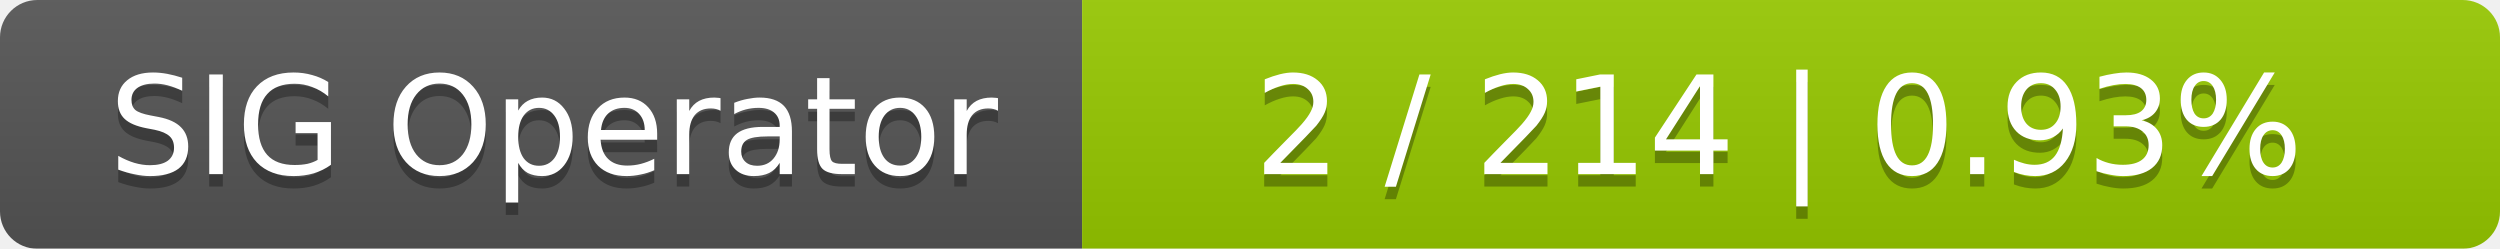
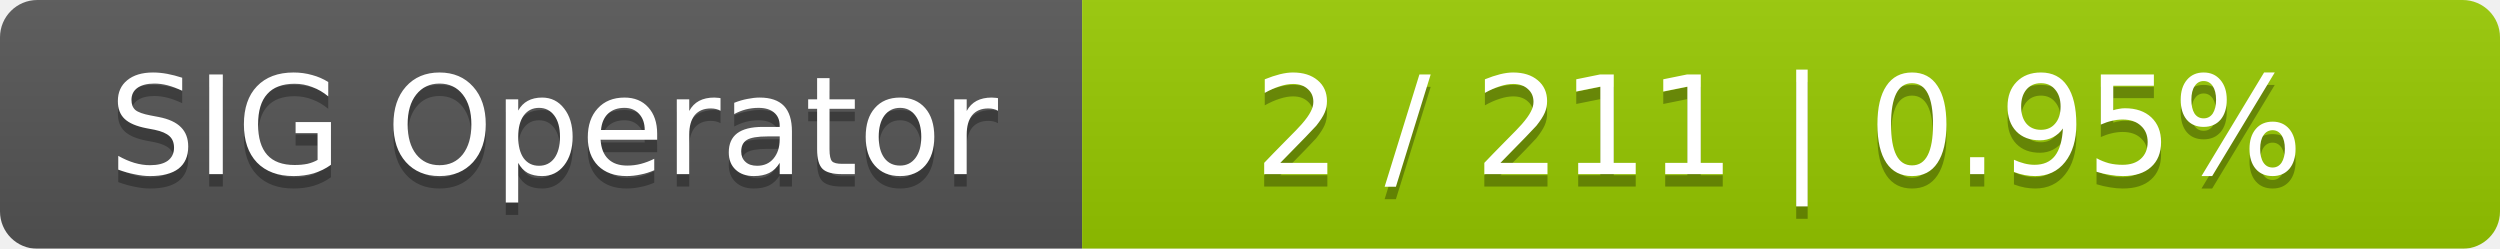
<svg xmlns="http://www.w3.org/2000/svg" width="201" height="20">
  <linearGradient id="smooth" x2="0" y2="100%">
    <stop offset="0" stop-color="#bbb" stop-opacity=".1" />
    <stop offset="1" stop-opacity=".1" />
  </linearGradient>
  <mask id="round">
    <rect width="201" height="20" rx="3" fill="#fff" />
  </mask>
  <g mask="url(#round)">
    <rect width="87" height="20" fill="#555" />
    <rect x="87" width="114" height="20" fill="#97ca00" />
    <rect width="201" height="20" fill="url(#smooth)" />
  </g>
  <g fill="#fff" text-anchor="middle" font-family="DejaVu Sans,Verdana,Geneva,sans-serif" font-size="11">
    <text x="44.5" y="15" fill="#010101" fill-opacity=".3">SIG Operator</text>
    <text x="44.5" y="14">SIG Operator</text>
-     <text x="143" y="15" fill="#010101" fill-opacity=".3">2 / 214    |    0.93%</text>
-     <text x="143" y="14">2 / 214    |    0.93%</text>
+     <text x="143" y="15" fill="#010101" fill-opacity=".3">2 / 211    |    0.95%</text>
+     <text x="143" y="14">2 / 211    |    0.95%</text>
  </g>
</svg>
